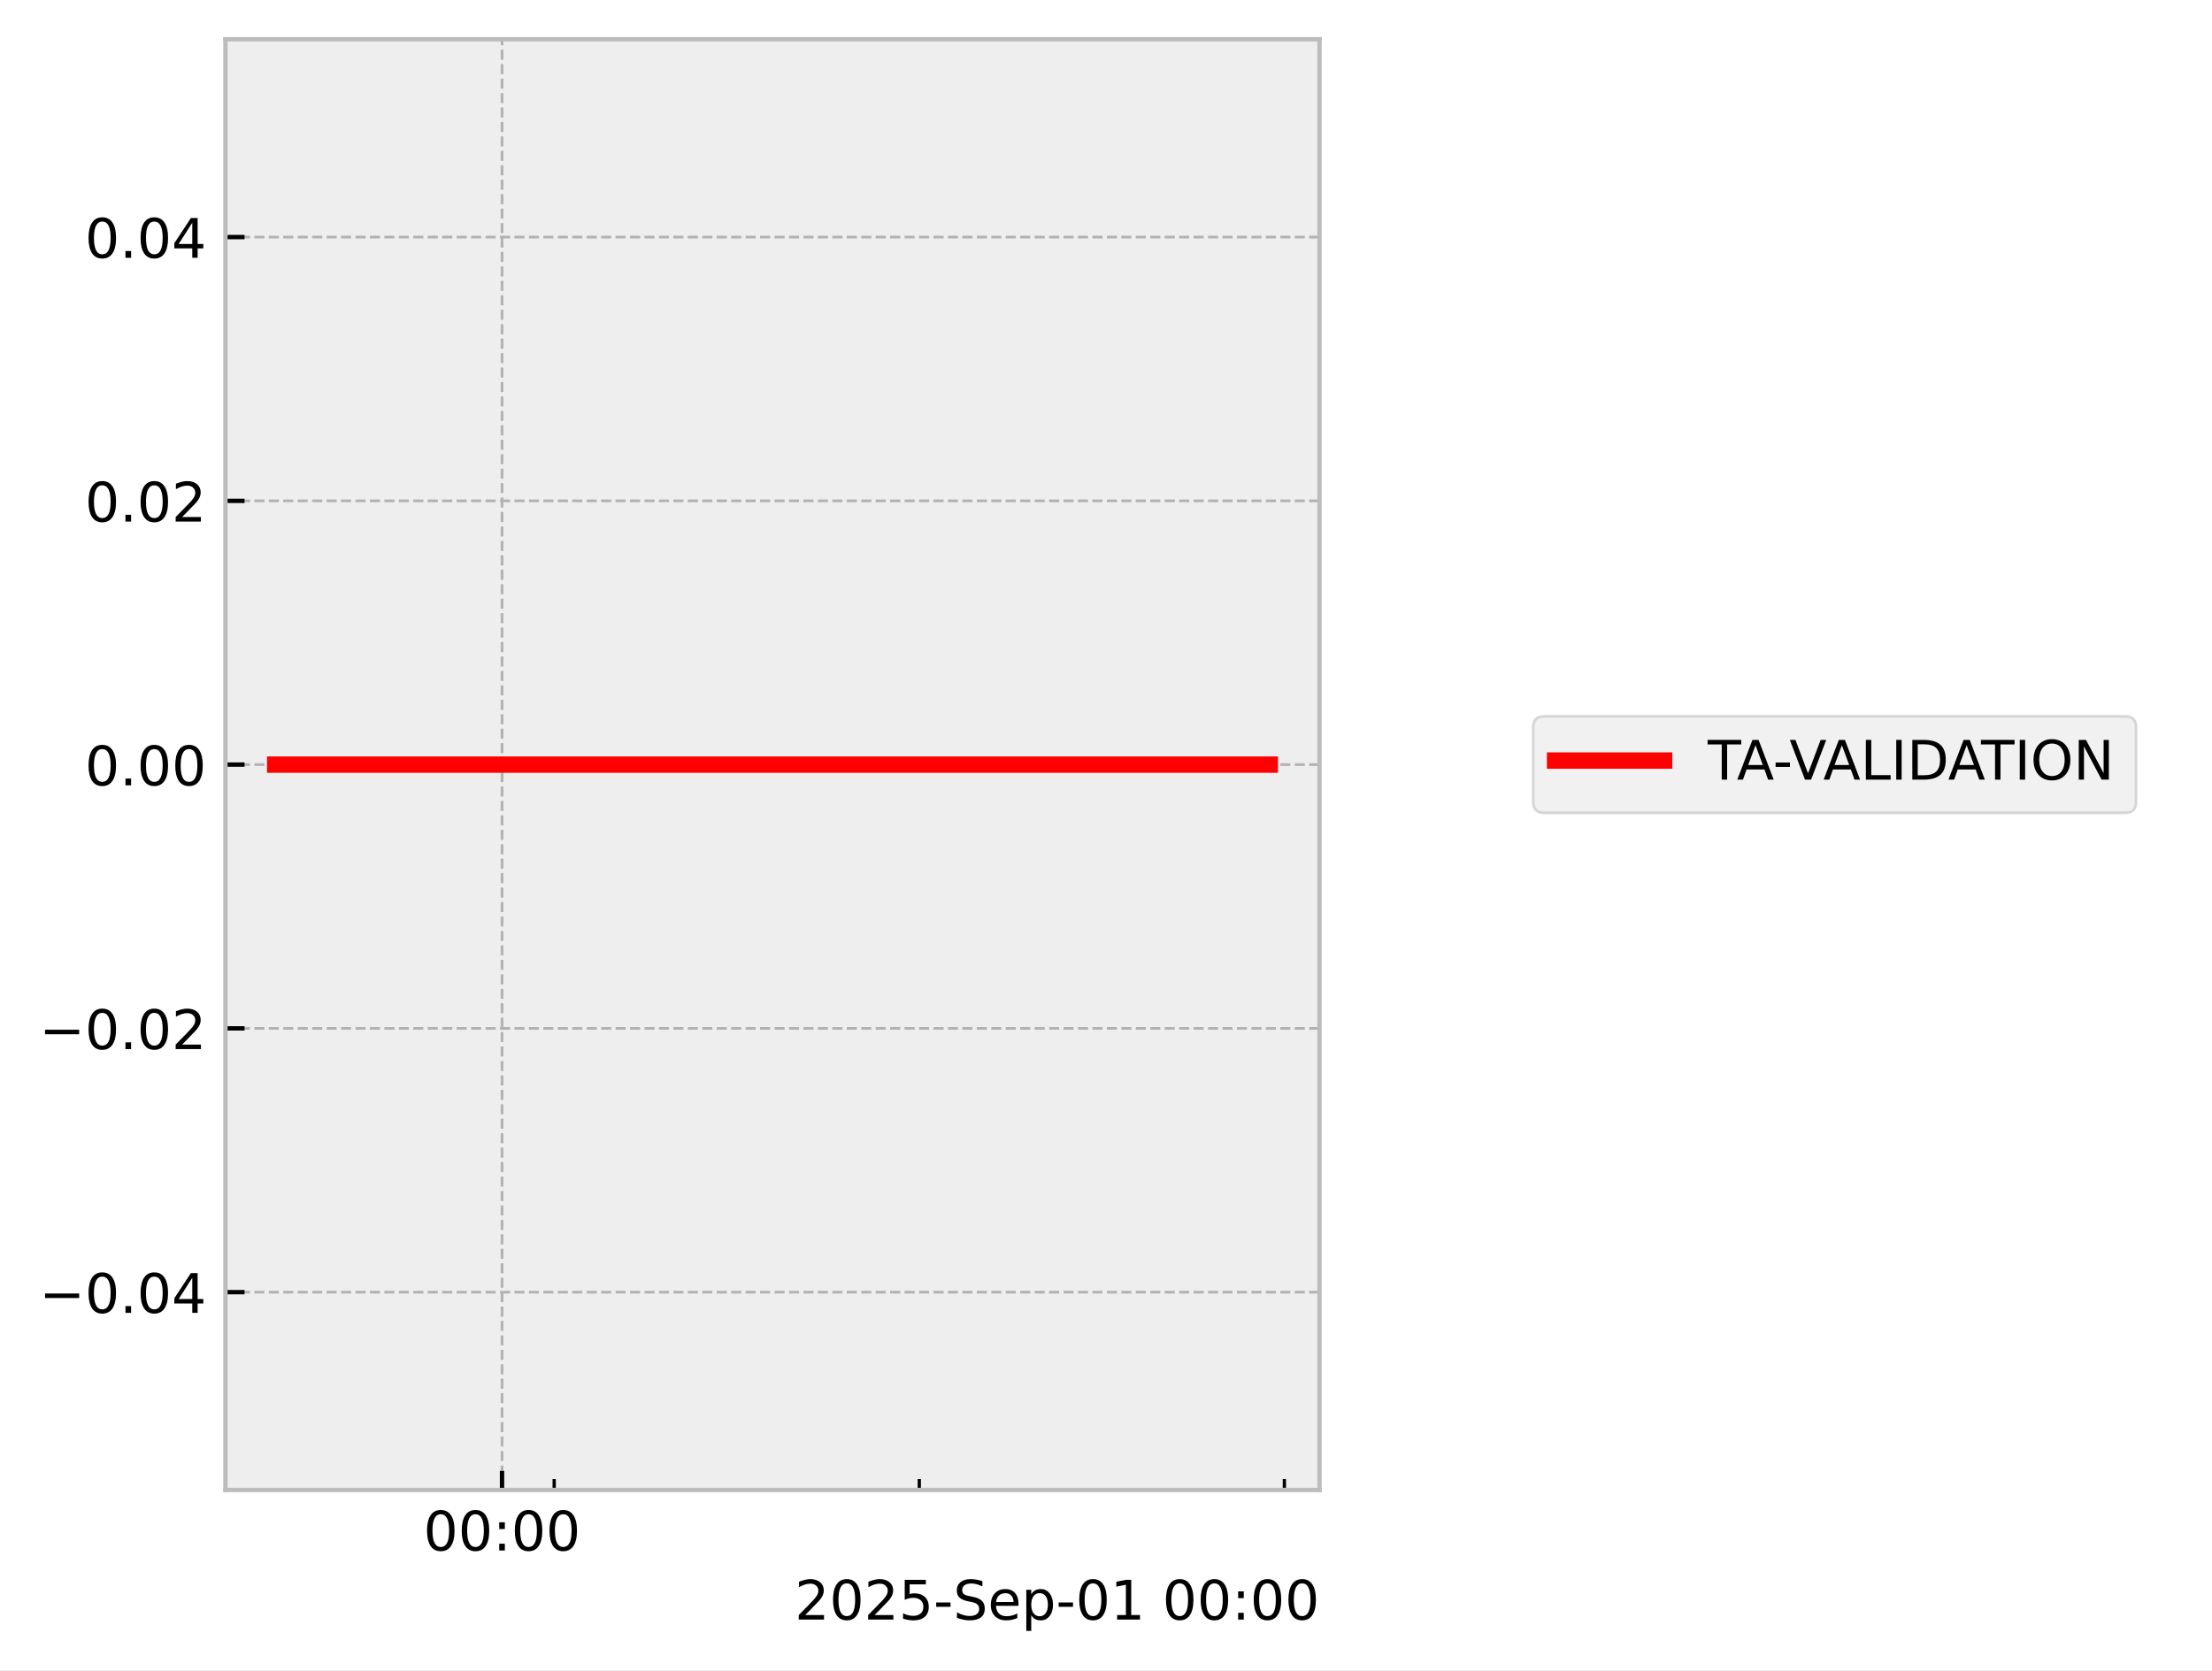
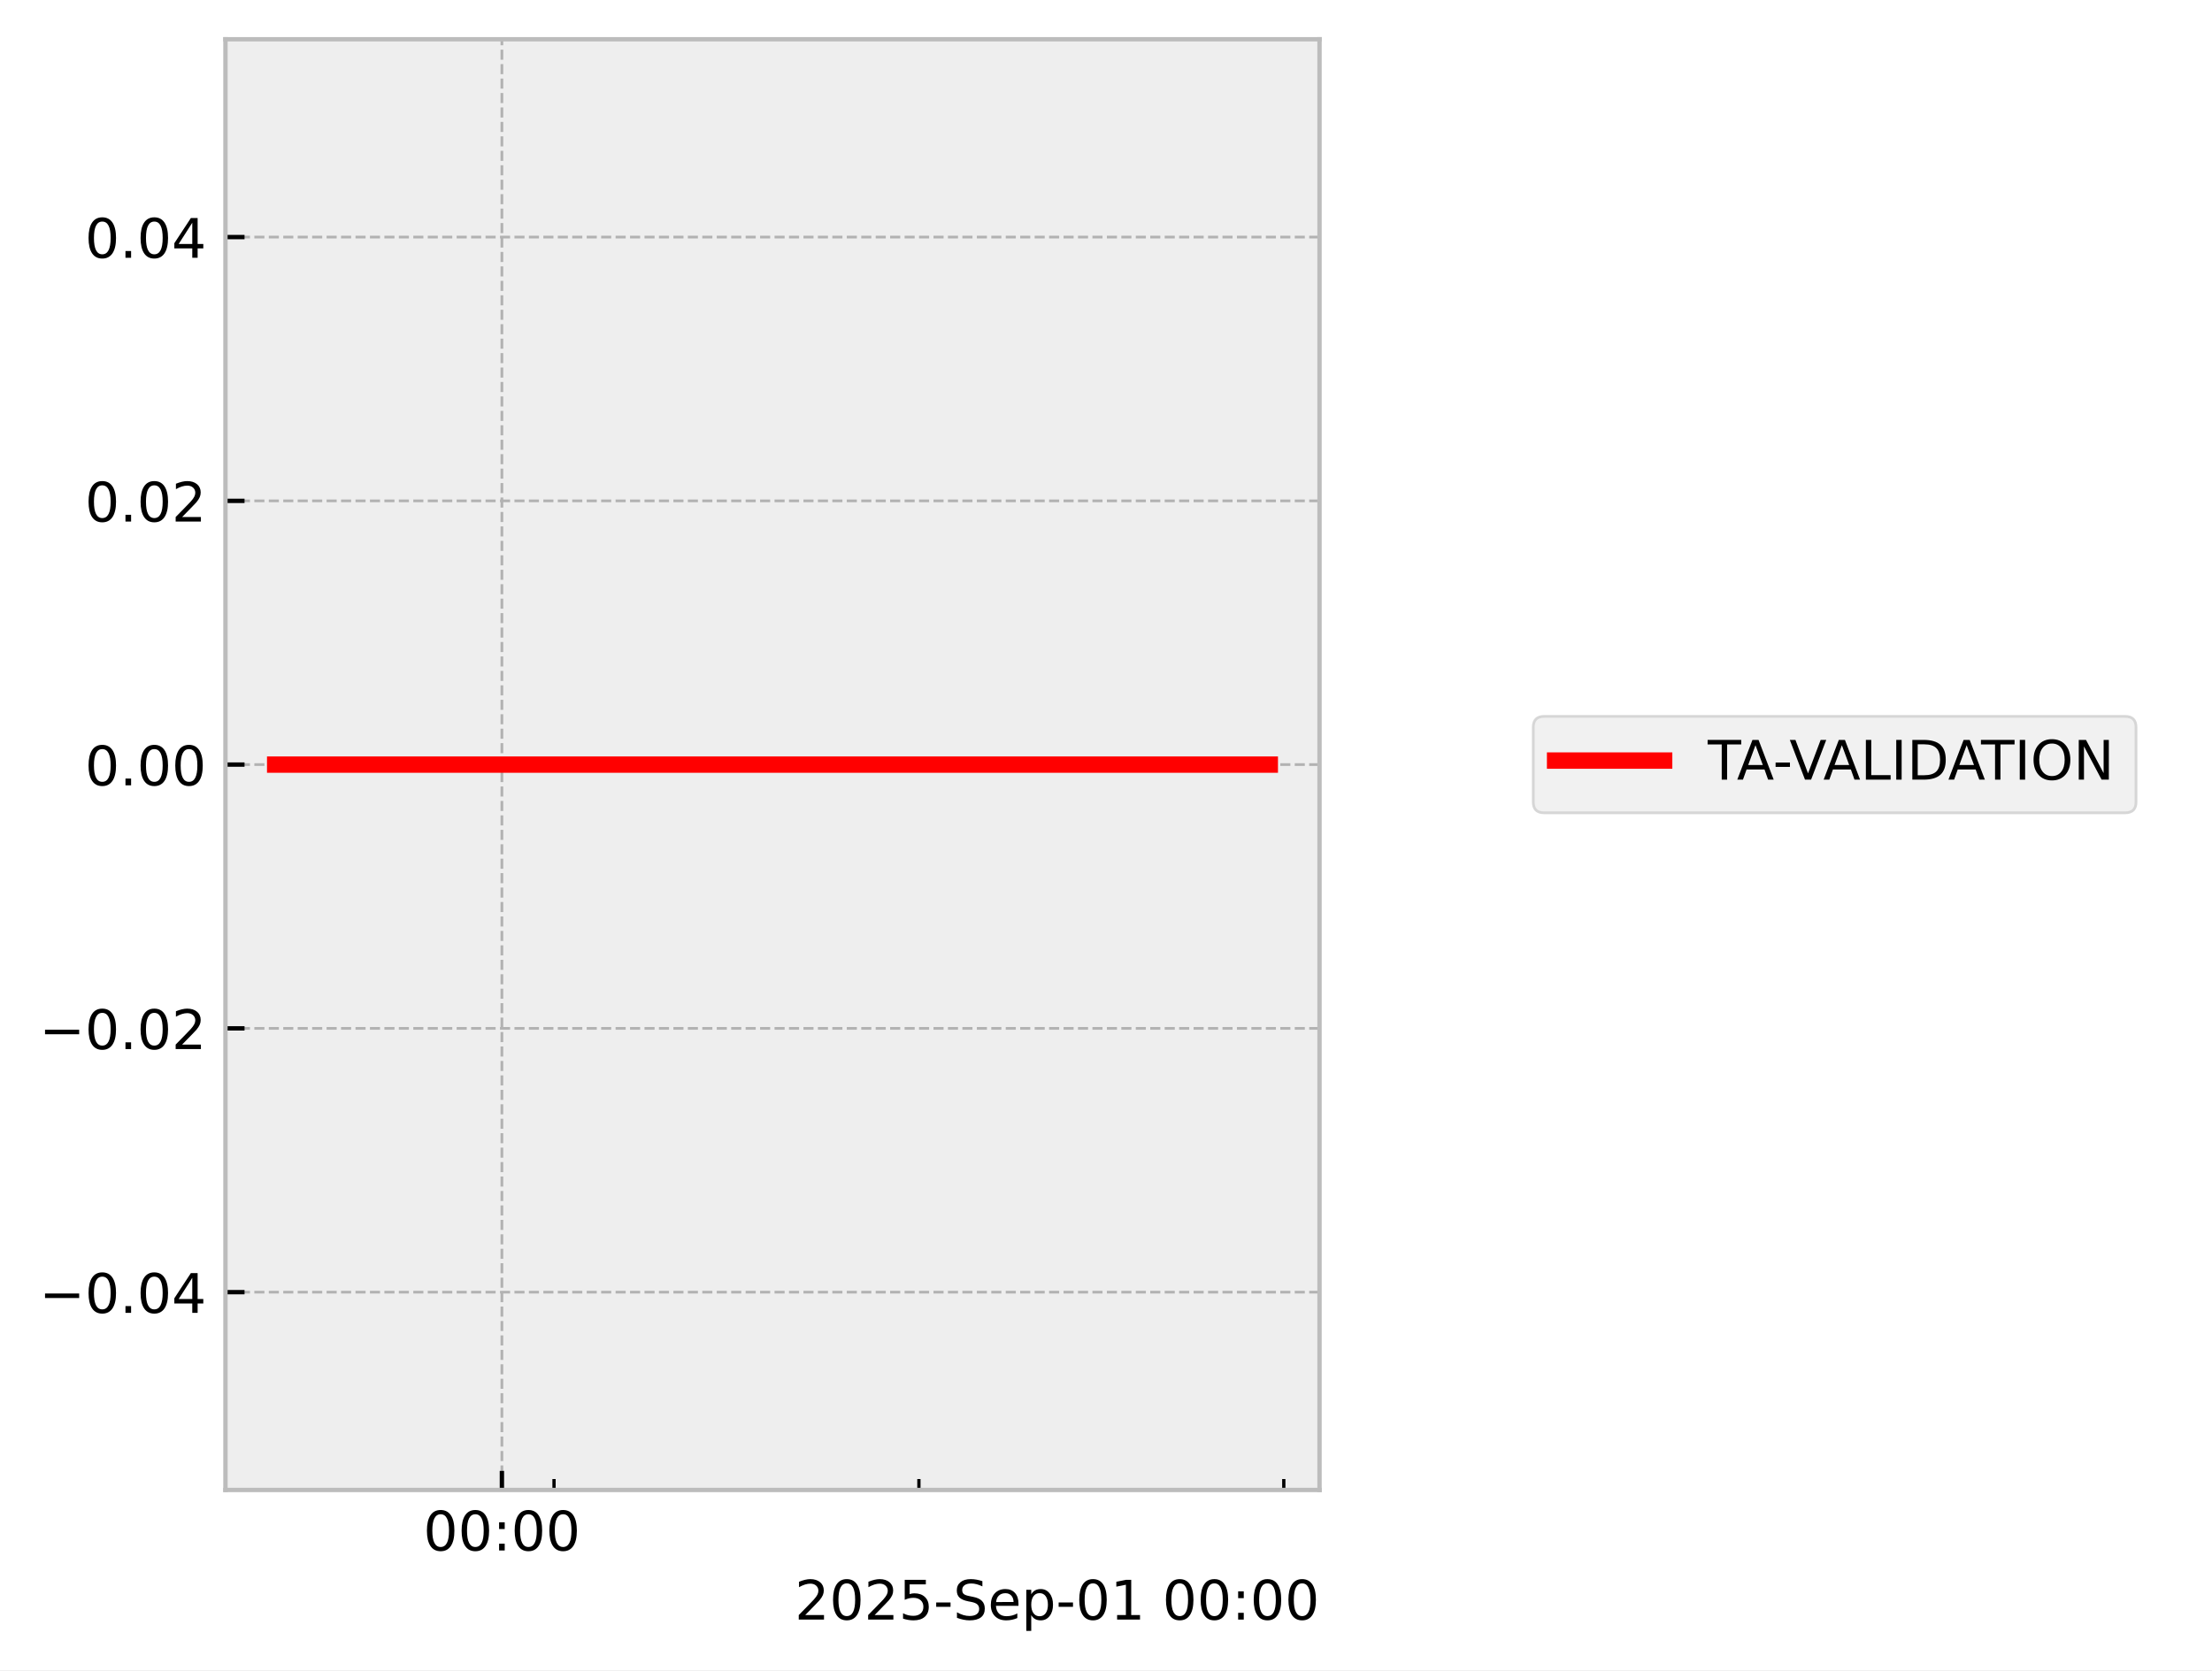
<svg xmlns="http://www.w3.org/2000/svg" xmlns:xlink="http://www.w3.org/1999/xlink" width="405.665pt" height="306.368pt" viewBox="0 0 405.665 306.368" version="1.1">
  <defs>
    <style type="text/css">*{stroke-linejoin: round; stroke-linecap: butt}</style>
  </defs>
  <g id="figure_1">
    <g id="patch_1">
      <path d="M 0 306.368  L 405.665 306.368  L 405.665 0  L 0 0  z " style="fill: #ffffff" />
    </g>
    <g id="axes_1">
      <g id="patch_2">
        <path d="M 41.345 273.312  L 241.991 273.312  L 241.991 7.2  L 41.345 7.2  z " style="fill: #eeeeee" />
      </g>
      <g id="matplotlib.axis_1">
        <g id="xtick_1">
          <g id="line2d_1">
-             <path d="M 92.068 273.312  L 92.068 7.2  " clip-path="url(#pe2b650c2b6)" style="fill: none; stroke-dasharray: 1.85,0.8; stroke-dashoffset: 0; stroke: #b2b2b2; stroke-width: 0.5" />
+             <path d="M 92.044 273.312  L 92.044 7.2  " clip-path="url(#pa7743323c5)" style="fill: none; stroke-dasharray: 1.85,0.8; stroke-dashoffset: 0; stroke: #b2b2b2; stroke-width: 0.5" />
          </g>
          <g id="line2d_2">
            <defs>
-               <path id="m1c71a157a7" d="M 0 0  L 0 -3.5  " style="stroke: #000000; stroke-width: 0.8" />
-             </defs>
-             <g>
-               <use xlink:href="#m1c71a157a7" x="92.068" y="273.312" style="stroke: #000000; stroke-width: 0.8" />
+               <path id="mdb9e671bca" d="M 0 0  L 0 -3.5  " style="stroke: #000000; stroke-width: 0.8" />
+             </defs>
+             <g>
+               <use xlink:href="#mdb9e671bca" x="92.044" y="273.312" style="stroke: #000000; stroke-width: 0.8" />
            </g>
          </g>
          <g id="text_1">
-             <g transform="translate(77.65905 284.4104) scale(0.1 -0.1)">
+             <g transform="translate(77.6351 284.4104) scale(0.1 -0.1)">
              <defs>
                <path id="DejaVuSans-30" d="M 2034 4250  Q 1547 4250 1301 3770  Q 1056 3291 1056 2328  Q 1056 1369 1301 889  Q 1547 409 2034 409  Q 2525 409 2770 889  Q 3016 1369 3016 2328  Q 3016 3291 2770 3770  Q 2525 4250 2034 4250  z M 2034 4750  Q 2819 4750 3233 4129  Q 3647 3509 3647 2328  Q 3647 1150 3233 529  Q 2819 -91 2034 -91  Q 1250 -91 836 529  Q 422 1150 422 2328  Q 422 3509 836 4129  Q 1250 4750 2034 4750  z " transform="scale(0.015625)" />
                <path id="DejaVuSans-3a" d="M 750 794  L 1409 794  L 1409 0  L 750 0  L 750 794  z M 750 3309  L 1409 3309  L 1409 2516  L 750 2516  L 750 3309  z " transform="scale(0.015625)" />
              </defs>
              <use xlink:href="#DejaVuSans-30" />
              <use xlink:href="#DejaVuSans-30" transform="translate(63.62305 0)" />
              <use xlink:href="#DejaVuSans-3a" transform="translate(127.2461 0)" />
              <use xlink:href="#DejaVuSans-30" transform="translate(160.9375 0)" />
              <use xlink:href="#DejaVuSans-30" transform="translate(224.5605 0)" />
            </g>
          </g>
        </g>
        <g id="xtick_2">
          <g id="line2d_3">
            <defs>
-               <path id="md0cffe590f" d="M 0 0  L 0 -2  " style="stroke: #000000; stroke-width: 0.6" />
-             </defs>
-             <g>
-               <use xlink:href="#md0cffe590f" x="101.633" y="273.312" style="stroke: #000000; stroke-width: 0.6" />
+               <path id="m731eb1bdc9" d="M 0 0  L 0 -2  " style="stroke: #000000; stroke-width: 0.6" />
+             </defs>
+             <g>
+               <use xlink:href="#m731eb1bdc9" x="101.604" y="273.312" style="stroke: #000000; stroke-width: 0.6" />
            </g>
          </g>
        </g>
        <g id="xtick_3">
          <g id="line2d_4">
            <g>
-               <use xlink:href="#md0cffe590f" x="168.589" y="273.312" style="stroke: #000000; stroke-width: 0.6" />
+               <use xlink:href="#m731eb1bdc9" x="168.521" y="273.312" style="stroke: #000000; stroke-width: 0.6" />
            </g>
          </g>
        </g>
        <g id="xtick_4">
          <g id="line2d_5">
            <g>
-               <use xlink:href="#md0cffe590f" x="235.544" y="273.312" style="stroke: #000000; stroke-width: 0.6" />
+               <use xlink:href="#m731eb1bdc9" x="235.438" y="273.312" style="stroke: #000000; stroke-width: 0.6" />
            </g>
          </g>
        </g>
        <g id="text_2">
          <g transform="translate(145.7537 297.0886) scale(0.1 -0.1)">
            <defs>
              <path id="DejaVuSans-32" d="M 1228 531  L 3431 531  L 3431 0  L 469 0  L 469 531  Q 828 903 1448 1529  Q 2069 2156 2228 2338  Q 2531 2678 2651 2914  Q 2772 3150 2772 3378  Q 2772 3750 2511 3984  Q 2250 4219 1831 4219  Q 1534 4219 1204 4116  Q 875 4013 500 3803  L 500 4441  Q 881 4594 1212 4672  Q 1544 4750 1819 4750  Q 2544 4750 2975 4387  Q 3406 4025 3406 3419  Q 3406 3131 3298 2873  Q 3191 2616 2906 2266  Q 2828 2175 2409 1742  Q 1991 1309 1228 531  z " transform="scale(0.015625)" />
              <path id="DejaVuSans-35" d="M 691 4666  L 3169 4666  L 3169 4134  L 1269 4134  L 1269 2991  Q 1406 3038 1543 3061  Q 1681 3084 1819 3084  Q 2600 3084 3056 2656  Q 3513 2228 3513 1497  Q 3513 744 3044 326  Q 2575 -91 1722 -91  Q 1428 -91 1123 -41  Q 819 9 494 109  L 494 744  Q 775 591 1075 516  Q 1375 441 1709 441  Q 2250 441 2565 725  Q 2881 1009 2881 1497  Q 2881 1984 2565 2268  Q 2250 2553 1709 2553  Q 1456 2553 1204 2497  Q 953 2441 691 2322  L 691 4666  z " transform="scale(0.015625)" />
              <path id="DejaVuSans-2d" d="M 313 2009  L 1997 2009  L 1997 1497  L 313 1497  L 313 2009  z " transform="scale(0.015625)" />
              <path id="DejaVuSans-53" d="M 3425 4513  L 3425 3897  Q 3066 4069 2747 4153  Q 2428 4238 2131 4238  Q 1616 4238 1336 4038  Q 1056 3838 1056 3469  Q 1056 3159 1242 3001  Q 1428 2844 1947 2747  L 2328 2669  Q 3034 2534 3370 2195  Q 3706 1856 3706 1288  Q 3706 609 3251 259  Q 2797 -91 1919 -91  Q 1588 -91 1214 -16  Q 841 59 441 206  L 441 856  Q 825 641 1194 531  Q 1563 422 1919 422  Q 2459 422 2753 634  Q 3047 847 3047 1241  Q 3047 1584 2836 1778  Q 2625 1972 2144 2069  L 1759 2144  Q 1053 2284 737 2584  Q 422 2884 422 3419  Q 422 4038 858 4394  Q 1294 4750 2059 4750  Q 2388 4750 2728 4690  Q 3069 4631 3425 4513  z " transform="scale(0.015625)" />
              <path id="DejaVuSans-65" d="M 3597 1894  L 3597 1613  L 953 1613  Q 991 1019 1311 708  Q 1631 397 2203 397  Q 2534 397 2845 478  Q 3156 559 3463 722  L 3463 178  Q 3153 47 2828 -22  Q 2503 -91 2169 -91  Q 1331 -91 842 396  Q 353 884 353 1716  Q 353 2575 817 3079  Q 1281 3584 2069 3584  Q 2775 3584 3186 3129  Q 3597 2675 3597 1894  z M 3022 2063  Q 3016 2534 2758 2815  Q 2500 3097 2075 3097  Q 1594 3097 1305 2825  Q 1016 2553 972 2059  L 3022 2063  z " transform="scale(0.015625)" />
              <path id="DejaVuSans-70" d="M 1159 525  L 1159 -1331  L 581 -1331  L 581 3500  L 1159 3500  L 1159 2969  Q 1341 3281 1617 3432  Q 1894 3584 2278 3584  Q 2916 3584 3314 3078  Q 3713 2572 3713 1747  Q 3713 922 3314 415  Q 2916 -91 2278 -91  Q 1894 -91 1617 61  Q 1341 213 1159 525  z M 3116 1747  Q 3116 2381 2855 2742  Q 2594 3103 2138 3103  Q 1681 3103 1420 2742  Q 1159 2381 1159 1747  Q 1159 1113 1420 752  Q 1681 391 2138 391  Q 2594 391 2855 752  Q 3116 1113 3116 1747  z " transform="scale(0.015625)" />
              <path id="DejaVuSans-31" d="M 794 531  L 1825 531  L 1825 4091  L 703 3866  L 703 4441  L 1819 4666  L 2450 4666  L 2450 531  L 3481 531  L 3481 0  L 794 0  L 794 531  z " transform="scale(0.015625)" />
              <path id="DejaVuSans-20" transform="scale(0.015625)" />
            </defs>
            <use xlink:href="#DejaVuSans-32" />
            <use xlink:href="#DejaVuSans-30" transform="translate(63.62305 0)" />
            <use xlink:href="#DejaVuSans-32" transform="translate(127.2461 0)" />
            <use xlink:href="#DejaVuSans-35" transform="translate(190.8691 0)" />
            <use xlink:href="#DejaVuSans-2d" transform="translate(254.4922 0)" />
            <use xlink:href="#DejaVuSans-53" transform="translate(290.5762 0)" />
            <use xlink:href="#DejaVuSans-65" transform="translate(354.0527 0)" />
            <use xlink:href="#DejaVuSans-70" transform="translate(415.5762 0)" />
            <use xlink:href="#DejaVuSans-2d" transform="translate(479.0527 0)" />
            <use xlink:href="#DejaVuSans-30" transform="translate(515.1367 0)" />
            <use xlink:href="#DejaVuSans-31" transform="translate(578.7598 0)" />
            <use xlink:href="#DejaVuSans-20" transform="translate(642.3828 0)" />
            <use xlink:href="#DejaVuSans-30" transform="translate(674.1699 0)" />
            <use xlink:href="#DejaVuSans-30" transform="translate(737.793 0)" />
            <use xlink:href="#DejaVuSans-3a" transform="translate(801.416 0)" />
            <use xlink:href="#DejaVuSans-30" transform="translate(835.1074 0)" />
            <use xlink:href="#DejaVuSans-30" transform="translate(898.7305 0)" />
          </g>
        </g>
      </g>
      <g id="matplotlib.axis_2">
        <g id="ytick_1">
          <g id="line2d_6">
-             <path d="M 41.345 237.024  L 241.991 237.024  " clip-path="url(#pe2b650c2b6)" style="fill: none; stroke-dasharray: 1.85,0.8; stroke-dashoffset: 0; stroke: #b2b2b2; stroke-width: 0.5" />
+             <path d="M 41.345 237.024  L 241.991 237.024  " clip-path="url(#pa7743323c5)" style="fill: none; stroke-dasharray: 1.85,0.8; stroke-dashoffset: 0; stroke: #b2b2b2; stroke-width: 0.5" />
          </g>
          <g id="line2d_7">
            <defs>
-               <path id="mfb813ad191" d="M 0 0  L 3.5 0  " style="stroke: #000000; stroke-width: 0.8" />
-             </defs>
-             <g>
-               <use xlink:href="#mfb813ad191" x="41.345" y="237.024" style="stroke: #000000; stroke-width: 0.8" />
+               <path id="m8d037523c1" d="M 0 0  L 3.5 0  " style="stroke: #000000; stroke-width: 0.8" />
+             </defs>
+             <g>
+               <use xlink:href="#m8d037523c1" x="41.345" y="237.024" style="stroke: #000000; stroke-width: 0.8" />
            </g>
          </g>
          <g id="text_3">
            <g transform="translate(7.2 240.8232) scale(0.1 -0.1)">
              <defs>
                <path id="DejaVuSans-2212" d="M 678 2272  L 4684 2272  L 4684 1741  L 678 1741  L 678 2272  z " transform="scale(0.015625)" />
                <path id="DejaVuSans-2e" d="M 684 794  L 1344 794  L 1344 0  L 684 0  L 684 794  z " transform="scale(0.015625)" />
                <path id="DejaVuSans-34" d="M 2419 4116  L 825 1625  L 2419 1625  L 2419 4116  z M 2253 4666  L 3047 4666  L 3047 1625  L 3713 1625  L 3713 1100  L 3047 1100  L 3047 0  L 2419 0  L 2419 1100  L 313 1100  L 313 1709  L 2253 4666  z " transform="scale(0.015625)" />
              </defs>
              <use xlink:href="#DejaVuSans-2212" />
              <use xlink:href="#DejaVuSans-30" transform="translate(83.78906 0)" />
              <use xlink:href="#DejaVuSans-2e" transform="translate(147.4121 0)" />
              <use xlink:href="#DejaVuSans-30" transform="translate(179.1992 0)" />
              <use xlink:href="#DejaVuSans-34" transform="translate(242.8223 0)" />
            </g>
          </g>
        </g>
        <g id="ytick_2">
          <g id="line2d_8">
-             <path d="M 41.345 188.64  L 241.991 188.64  " clip-path="url(#pe2b650c2b6)" style="fill: none; stroke-dasharray: 1.85,0.8; stroke-dashoffset: 0; stroke: #b2b2b2; stroke-width: 0.5" />
+             <path d="M 41.345 188.64  L 241.991 188.64  " clip-path="url(#pa7743323c5)" style="fill: none; stroke-dasharray: 1.85,0.8; stroke-dashoffset: 0; stroke: #b2b2b2; stroke-width: 0.5" />
          </g>
          <g id="line2d_9">
            <g>
-               <use xlink:href="#mfb813ad191" x="41.345" y="188.64" style="stroke: #000000; stroke-width: 0.8" />
+               <use xlink:href="#m8d037523c1" x="41.345" y="188.64" style="stroke: #000000; stroke-width: 0.8" />
            </g>
          </g>
          <g id="text_4">
            <g transform="translate(7.2 192.4392) scale(0.1 -0.1)">
              <use xlink:href="#DejaVuSans-2212" />
              <use xlink:href="#DejaVuSans-30" transform="translate(83.78906 0)" />
              <use xlink:href="#DejaVuSans-2e" transform="translate(147.4121 0)" />
              <use xlink:href="#DejaVuSans-30" transform="translate(179.1992 0)" />
              <use xlink:href="#DejaVuSans-32" transform="translate(242.8223 0)" />
            </g>
          </g>
        </g>
        <g id="ytick_3">
          <g id="line2d_10">
-             <path d="M 41.345 140.256  L 241.991 140.256  " clip-path="url(#pe2b650c2b6)" style="fill: none; stroke-dasharray: 1.85,0.8; stroke-dashoffset: 0; stroke: #b2b2b2; stroke-width: 0.5" />
+             <path d="M 41.345 140.256  L 241.991 140.256  " clip-path="url(#pa7743323c5)" style="fill: none; stroke-dasharray: 1.85,0.8; stroke-dashoffset: 0; stroke: #b2b2b2; stroke-width: 0.5" />
          </g>
          <g id="line2d_11">
            <g>
-               <use xlink:href="#mfb813ad191" x="41.345" y="140.256" style="stroke: #000000; stroke-width: 0.8" />
+               <use xlink:href="#m8d037523c1" x="41.345" y="140.256" style="stroke: #000000; stroke-width: 0.8" />
            </g>
          </g>
          <g id="text_5">
            <g transform="translate(15.57969 144.0552) scale(0.1 -0.1)">
              <use xlink:href="#DejaVuSans-30" />
              <use xlink:href="#DejaVuSans-2e" transform="translate(63.62305 0)" />
              <use xlink:href="#DejaVuSans-30" transform="translate(95.41016 0)" />
              <use xlink:href="#DejaVuSans-30" transform="translate(159.0332 0)" />
            </g>
          </g>
        </g>
        <g id="ytick_4">
          <g id="line2d_12">
-             <path d="M 41.345 91.872  L 241.991 91.872  " clip-path="url(#pe2b650c2b6)" style="fill: none; stroke-dasharray: 1.85,0.8; stroke-dashoffset: 0; stroke: #b2b2b2; stroke-width: 0.5" />
+             <path d="M 41.345 91.872  L 241.991 91.872  " clip-path="url(#pa7743323c5)" style="fill: none; stroke-dasharray: 1.85,0.8; stroke-dashoffset: 0; stroke: #b2b2b2; stroke-width: 0.5" />
          </g>
          <g id="line2d_13">
            <g>
-               <use xlink:href="#mfb813ad191" x="41.345" y="91.872" style="stroke: #000000; stroke-width: 0.8" />
+               <use xlink:href="#m8d037523c1" x="41.345" y="91.872" style="stroke: #000000; stroke-width: 0.8" />
            </g>
          </g>
          <g id="text_6">
            <g transform="translate(15.57969 95.67122) scale(0.1 -0.1)">
              <use xlink:href="#DejaVuSans-30" />
              <use xlink:href="#DejaVuSans-2e" transform="translate(63.62305 0)" />
              <use xlink:href="#DejaVuSans-30" transform="translate(95.41016 0)" />
              <use xlink:href="#DejaVuSans-32" transform="translate(159.0332 0)" />
            </g>
          </g>
        </g>
        <g id="ytick_5">
          <g id="line2d_14">
-             <path d="M 41.345 43.488  L 241.991 43.488  " clip-path="url(#pe2b650c2b6)" style="fill: none; stroke-dasharray: 1.85,0.8; stroke-dashoffset: 0; stroke: #b2b2b2; stroke-width: 0.5" />
+             <path d="M 41.345 43.488  L 241.991 43.488  " clip-path="url(#pa7743323c5)" style="fill: none; stroke-dasharray: 1.85,0.8; stroke-dashoffset: 0; stroke: #b2b2b2; stroke-width: 0.5" />
          </g>
          <g id="line2d_15">
            <g>
-               <use xlink:href="#mfb813ad191" x="41.345" y="43.488" style="stroke: #000000; stroke-width: 0.8" />
+               <use xlink:href="#m8d037523c1" x="41.345" y="43.488" style="stroke: #000000; stroke-width: 0.8" />
            </g>
          </g>
          <g id="text_7">
            <g transform="translate(15.57969 47.28722) scale(0.1 -0.1)">
              <use xlink:href="#DejaVuSans-30" />
              <use xlink:href="#DejaVuSans-2e" transform="translate(63.62305 0)" />
              <use xlink:href="#DejaVuSans-30" transform="translate(95.41016 0)" />
              <use xlink:href="#DejaVuSans-34" transform="translate(159.0332 0)" />
            </g>
          </g>
        </g>
      </g>
      <g id="line2d_16">
-         <path d="M 50.466 140.256  L 57.834 140.256  L 58.78 140.256  L 59.003 140.256  L 59.205 140.256  L 66.691 140.256  L 68.076 140.256  L 182.909 140.256  L 184.712 140.256  L 202.636 140.256  L 230.209 140.256  L 231.274 140.256  L 231.712 140.256  L 231.787 140.256  L 231.821 140.256  L 231.898 140.256  L 231.981 140.256  L 232.021 140.256  L 232.078 140.256  L 232.098 140.256  L 232.143 140.256  L 232.218 140.256  L 232.255 140.256  L 232.309 140.256  L 232.461 140.256  L 232.506 140.256  L 232.546 140.256  L 232.605 140.256  L 232.665 140.256  L 232.719 140.256  L 232.753 140.256  L 232.818 140.256  L 232.871 140.256  " clip-path="url(#pe2b650c2b6)" style="fill: none; stroke: #ff0000; stroke-width: 3; stroke-linecap: square" />
+         <path d="M 50.466 140.256  L 57.83 140.256  L 58.775 140.256  L 58.998 140.256  L 59.2 140.256  L 66.682 140.256  L 68.066 140.256  L 182.832 140.256  L 184.635 140.256  L 202.548 140.256  L 230.105 140.256  L 231.17 140.256  L 231.608 140.256  L 231.683 140.256  L 231.717 140.256  L 231.794 140.256  L 231.877 140.256  L 231.917 140.256  L 231.974 140.256  L 232.039 140.256  L 232.103 140.256  L 232.113 140.256  L 232.15 140.256  L 232.205 140.256  L 232.356 140.256  L 232.401 140.256  L 232.441 140.256  L 232.5 140.256  L 232.561 140.256  L 232.614 140.256  L 232.648 140.256  L 232.713 140.256  L 232.766 140.256  L 232.871 140.256  " clip-path="url(#pa7743323c5)" style="fill: none; stroke: #ff0000; stroke-width: 3; stroke-linecap: square" />
      </g>
      <g id="patch_3">
        <path d="M 41.345 273.312  L 41.345 7.2  " style="fill: none; stroke: #bcbcbc; stroke-width: 0.8; stroke-linejoin: miter; stroke-linecap: square" />
      </g>
      <g id="patch_4">
        <path d="M 241.991 273.312  L 241.991 7.2  " style="fill: none; stroke: #bcbcbc; stroke-width: 0.8; stroke-linejoin: miter; stroke-linecap: square" />
      </g>
      <g id="patch_5">
        <path d="M 41.345 273.312  L 241.991 273.312  " style="fill: none; stroke: #bcbcbc; stroke-width: 0.8; stroke-linejoin: miter; stroke-linecap: square" />
      </g>
      <g id="patch_6">
        <path d="M 41.345 7.2  L 241.991 7.2  " style="fill: none; stroke: #bcbcbc; stroke-width: 0.8; stroke-linejoin: miter; stroke-linecap: square" />
      </g>
    </g>
    <g id="axes_2">
      <g id="legend_1">
        <g id="patch_7">
          <path d="M 283.193 149.095  L 389.729 149.095  Q 391.729 149.095 391.729 147.095  L 391.729 133.417  Q 391.729 131.417 389.729 131.417  L 283.193 131.417  Q 281.193 131.417 281.193 133.417  L 281.193 147.095  Q 281.193 149.095 283.193 149.095  z " style="fill: #eeeeee; opacity: 0.8; stroke: #cccccc; stroke-width: 0.5; stroke-linejoin: miter" />
        </g>
        <g id="line2d_17">
          <path d="M 285.193 139.515  L 295.193 139.515  L 305.193 139.515  " style="fill: none; stroke: #ff0000; stroke-width: 3; stroke-linecap: square" />
        </g>
        <g id="text_8">
          <g transform="translate(313.193 143.0154) scale(0.1 -0.1)">
            <defs>
              <path id="DejaVuSans-54" d="M -19 4666  L 3928 4666  L 3928 4134  L 2272 4134  L 2272 0  L 1638 0  L 1638 4134  L -19 4134  L -19 4666  z " transform="scale(0.015625)" />
              <path id="DejaVuSans-41" d="M 2188 4044  L 1331 1722  L 3047 1722  L 2188 4044  z M 1831 4666  L 2547 4666  L 4325 0  L 3669 0  L 3244 1197  L 1141 1197  L 716 0  L 50 0  L 1831 4666  z " transform="scale(0.015625)" />
              <path id="DejaVuSans-56" d="M 1831 0  L 50 4666  L 709 4666  L 2188 738  L 3669 4666  L 4325 4666  L 2547 0  L 1831 0  z " transform="scale(0.015625)" />
              <path id="DejaVuSans-4c" d="M 628 4666  L 1259 4666  L 1259 531  L 3531 531  L 3531 0  L 628 0  L 628 4666  z " transform="scale(0.015625)" />
              <path id="DejaVuSans-49" d="M 628 4666  L 1259 4666  L 1259 0  L 628 0  L 628 4666  z " transform="scale(0.015625)" />
              <path id="DejaVuSans-44" d="M 1259 4147  L 1259 519  L 2022 519  Q 2988 519 3436 956  Q 3884 1394 3884 2338  Q 3884 3275 3436 3711  Q 2988 4147 2022 4147  L 1259 4147  z M 628 4666  L 1925 4666  Q 3281 4666 3915 4102  Q 4550 3538 4550 2338  Q 4550 1131 3912 565  Q 3275 0 1925 0  L 628 0  L 628 4666  z " transform="scale(0.015625)" />
              <path id="DejaVuSans-4f" d="M 2522 4238  Q 1834 4238 1429 3725  Q 1025 3213 1025 2328  Q 1025 1447 1429 934  Q 1834 422 2522 422  Q 3209 422 3611 934  Q 4013 1447 4013 2328  Q 4013 3213 3611 3725  Q 3209 4238 2522 4238  z M 2522 4750  Q 3503 4750 4090 4092  Q 4678 3434 4678 2328  Q 4678 1225 4090 567  Q 3503 -91 2522 -91  Q 1538 -91 948 565  Q 359 1222 359 2328  Q 359 3434 948 4092  Q 1538 4750 2522 4750  z " transform="scale(0.015625)" />
              <path id="DejaVuSans-4e" d="M 628 4666  L 1478 4666  L 3547 763  L 3547 4666  L 4159 4666  L 4159 0  L 3309 0  L 1241 3903  L 1241 0  L 628 0  L 628 4666  z " transform="scale(0.015625)" />
            </defs>
            <use xlink:href="#DejaVuSans-54" />
            <use xlink:href="#DejaVuSans-41" transform="translate(53.33398 0)" />
            <use xlink:href="#DejaVuSans-2d" transform="translate(119.4922 0)" />
            <use xlink:href="#DejaVuSans-56" transform="translate(149.7012 0)" />
            <use xlink:href="#DejaVuSans-41" transform="translate(211.7344 0)" />
            <use xlink:href="#DejaVuSans-4c" transform="translate(280.1426 0)" />
            <use xlink:href="#DejaVuSans-49" transform="translate(335.8555 0)" />
            <use xlink:href="#DejaVuSans-44" transform="translate(365.3477 0)" />
            <use xlink:href="#DejaVuSans-41" transform="translate(440.5996 0)" />
            <use xlink:href="#DejaVuSans-54" transform="translate(501.2578 0)" />
            <use xlink:href="#DejaVuSans-49" transform="translate(562.3418 0)" />
            <use xlink:href="#DejaVuSans-4f" transform="translate(591.834 0)" />
            <use xlink:href="#DejaVuSans-4e" transform="translate(670.5449 0)" />
          </g>
        </g>
      </g>
    </g>
  </g>
  <defs>
-     <clipPath id="pe2b650c2b6">
+     <clipPath id="pa7743323c5">
      <rect x="41.345" y="7.2" width="200.646" height="266.112" />
    </clipPath>
  </defs>
</svg>
